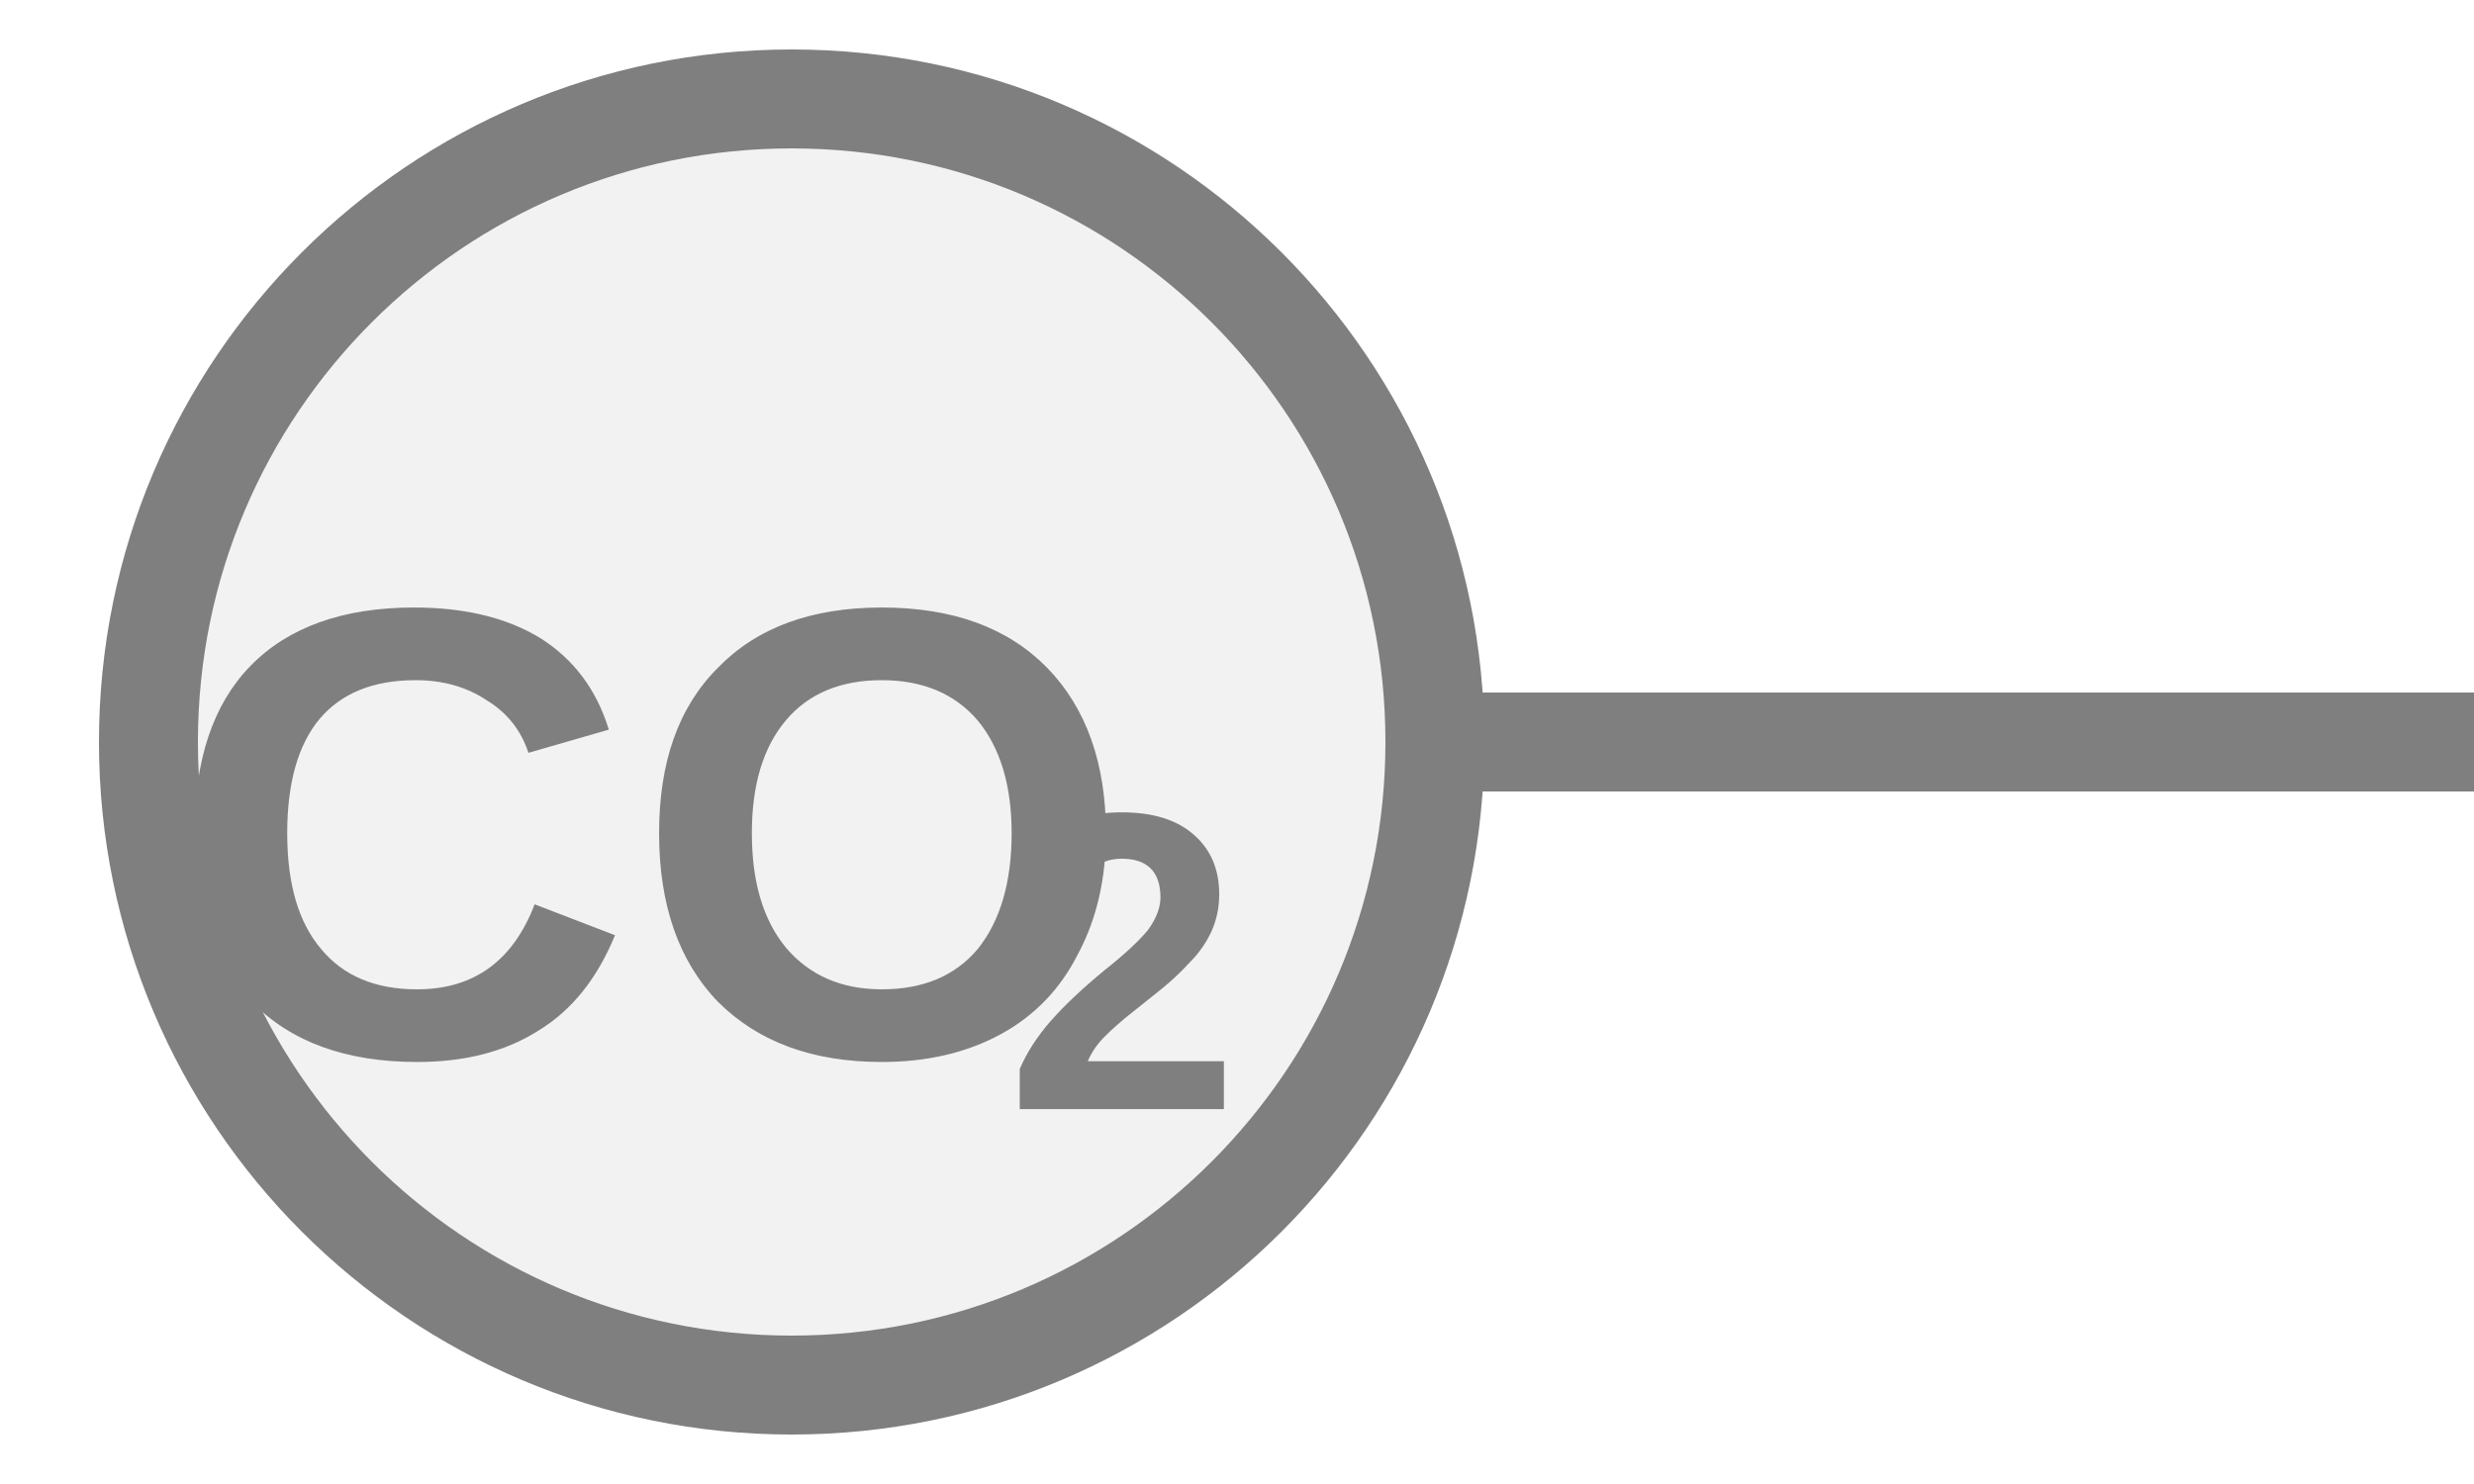
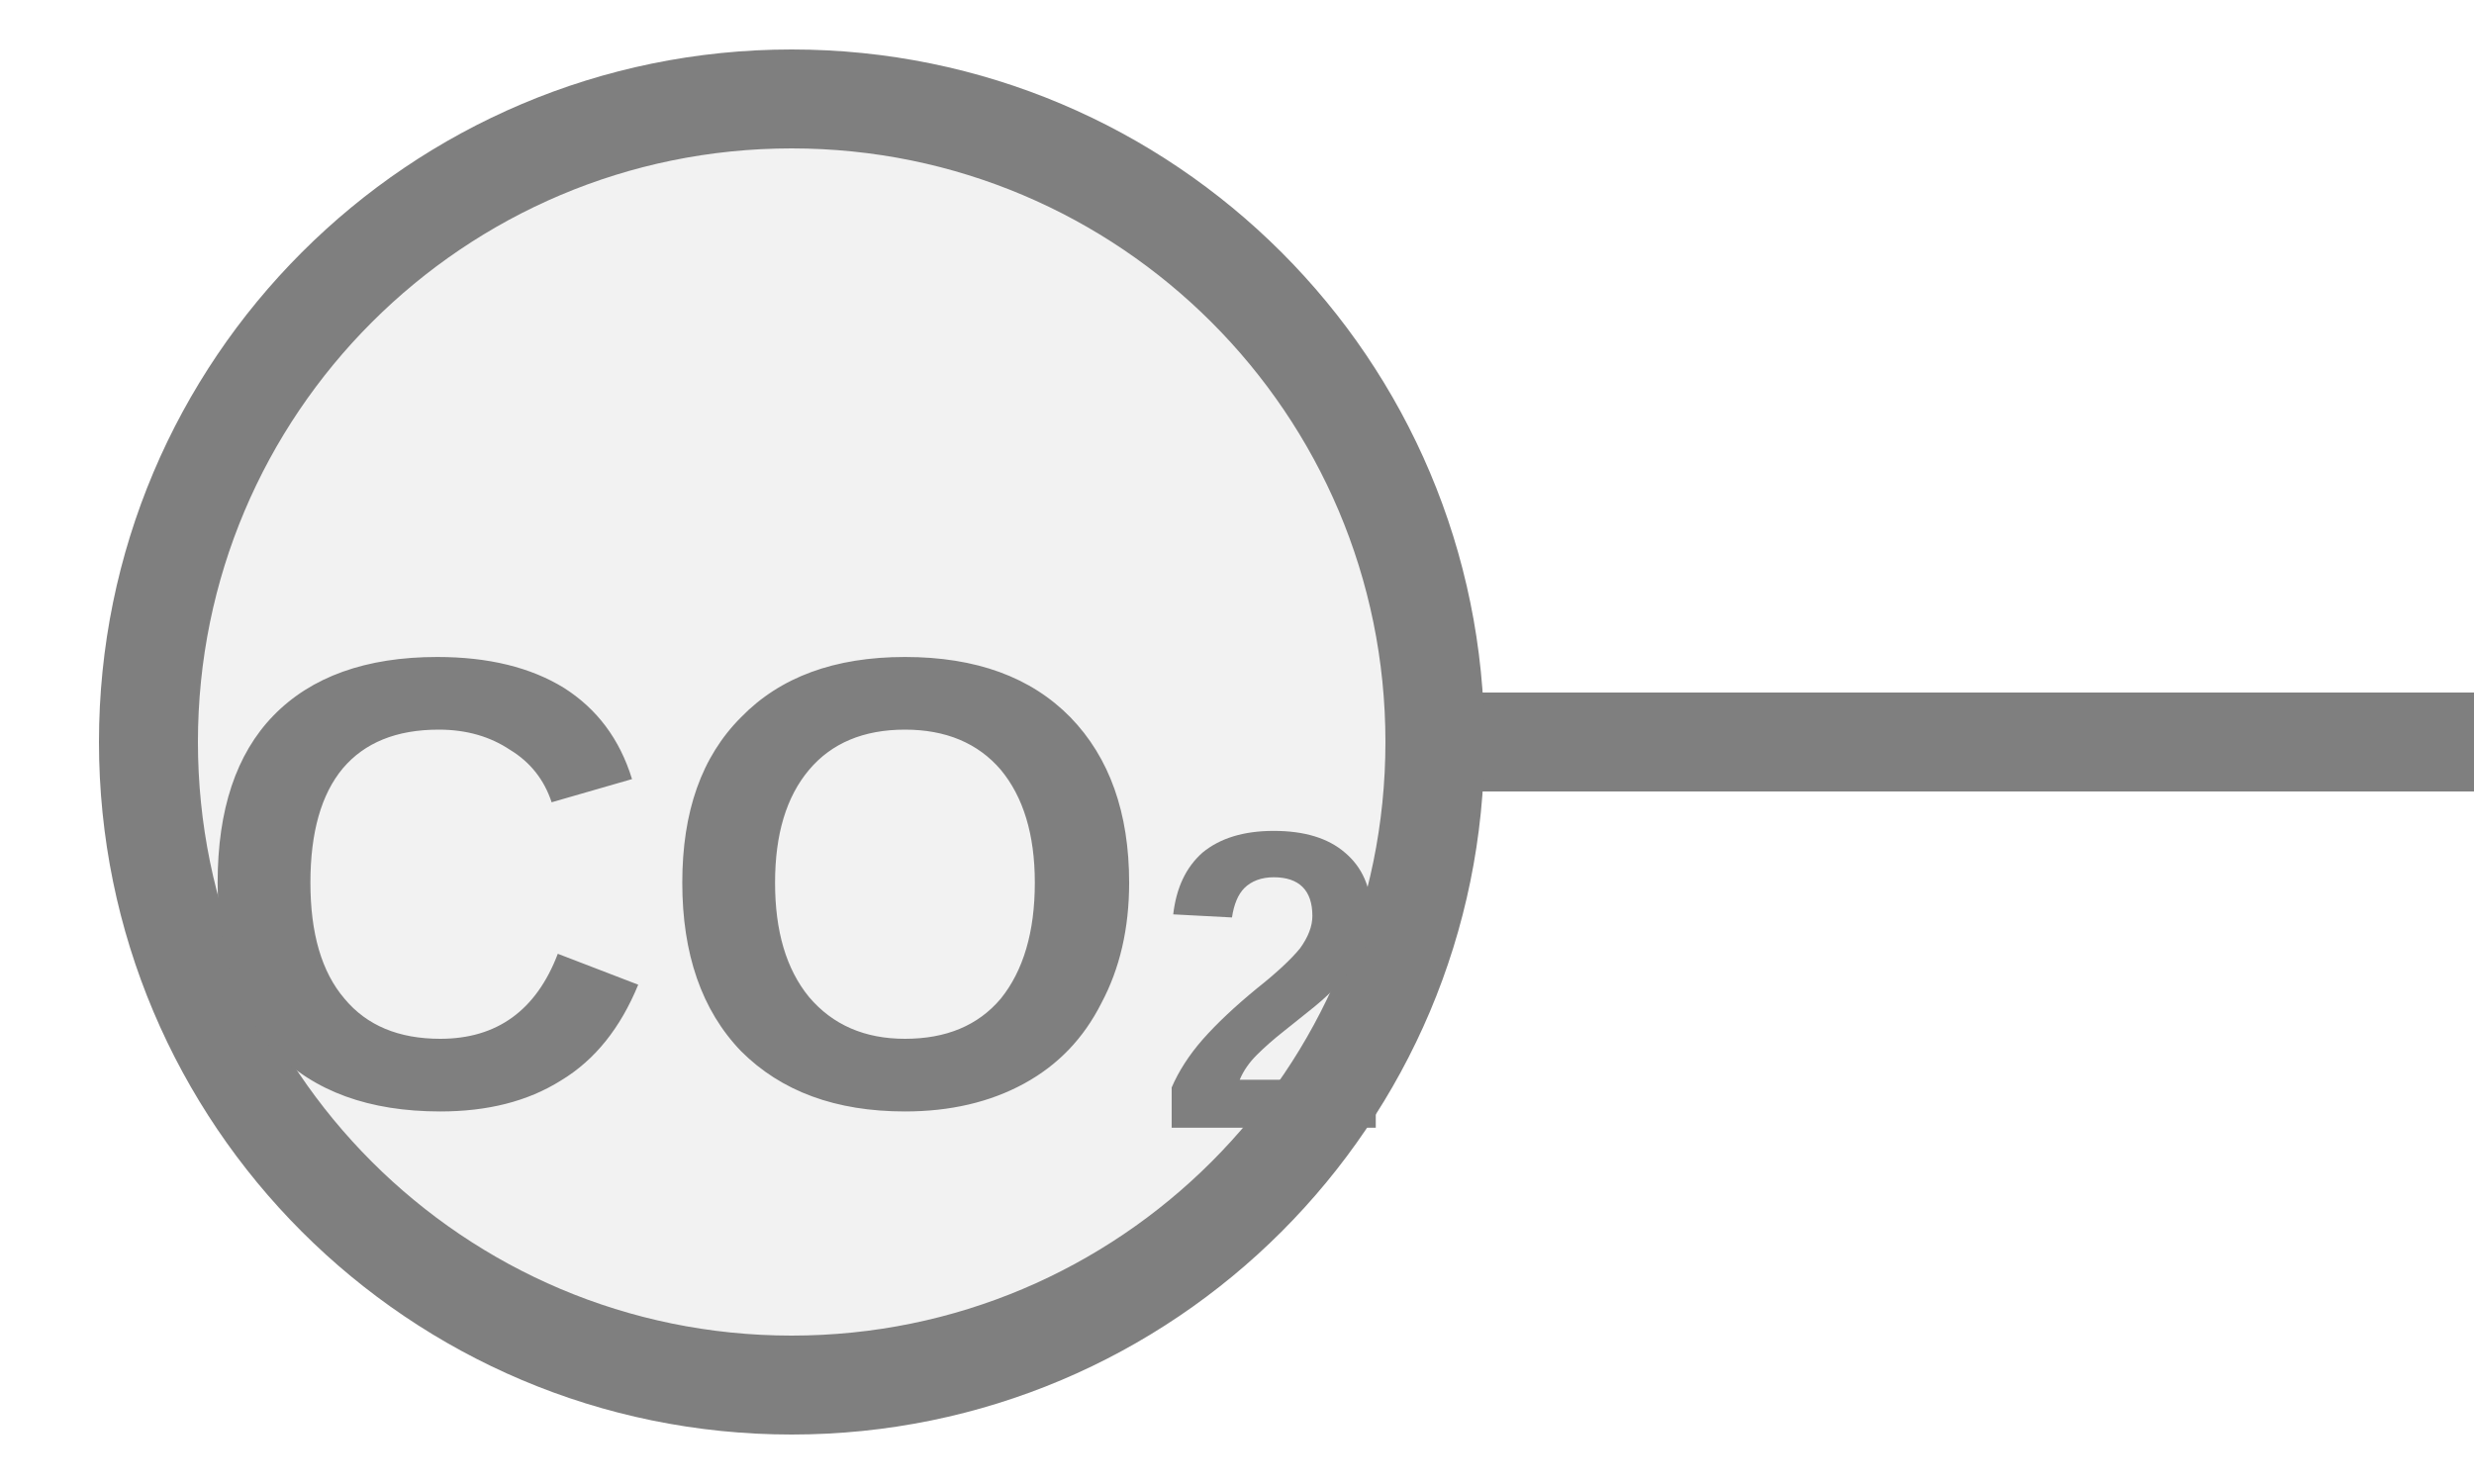
<svg xmlns="http://www.w3.org/2000/svg" width="25px" height="15px" viewBox="0 0 25 15">
  <line x1="14.5" y1="7.5" x2="25" y2="7.5" stroke="#7f7f7f" stroke-width="1" stroke-linecap="round" />
  <circle cx="8" cy="7.5" r="6.5" fill="#f2f2f2" stroke="#7f7f7f" stroke-width="1" />
-   <text x="6.573" y="8.825" fill="#7f7f7f" font-family="Arial, Helvetica, sans-serif" font-size="6.5" font-style="normal" font-weight="600" text-anchor="middle" dominant-baseline="middle">CO</text>
-   <text x="10.148" y="9.995" fill="#7f7f7f" font-family="Arial, Helvetica, sans-serif" font-size="4.29" font-style="normal" font-weight="600" text-anchor="start" dominant-baseline="middle">2</text>
+   <text x="8" y="9.325" fill="#7f7f7f" font-family="Arial, Helvetica, sans-serif" font-size="6.5" font-style="normal" font-weight="600" text-anchor="middle" dominant-baseline="middle">CO<tspan font-size="66.00%" baseline-shift="sub">2</tspan>
+   </text>
</svg>
